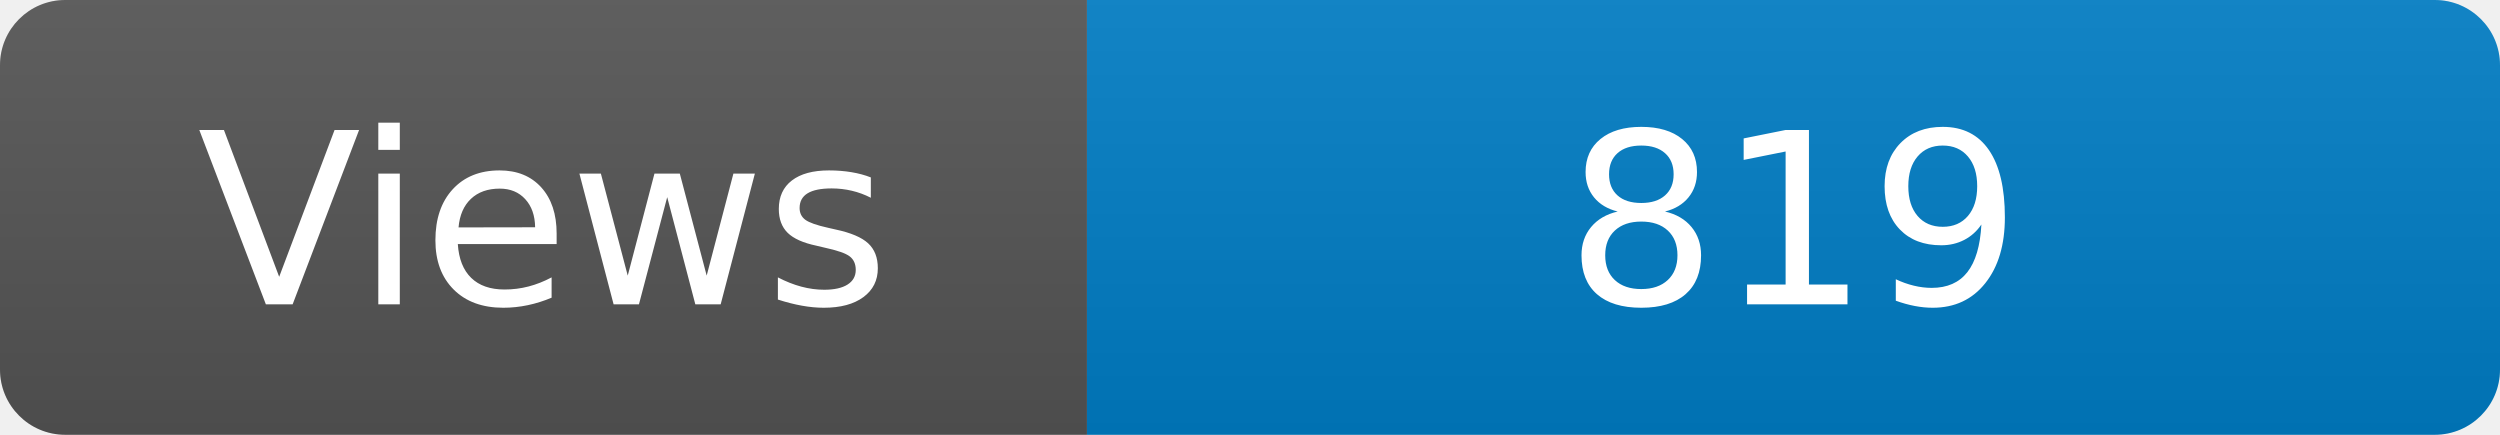
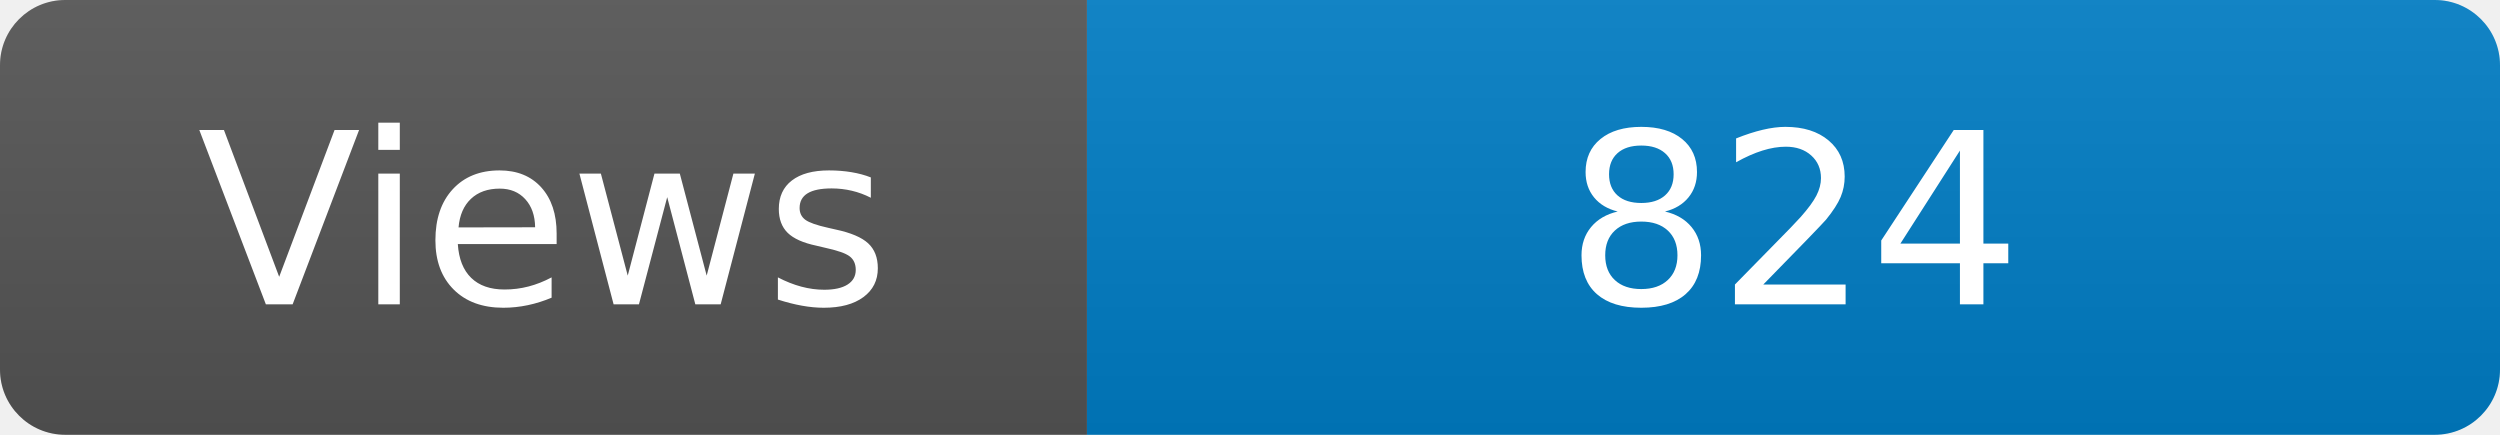
<svg xmlns="http://www.w3.org/2000/svg" width="115" height="20" role="img" aria-label="Maintained?: yes">
  <linearGradient id="s" x2="0" y2="100%">
    <stop offset="0" stop-color="#bbb" stop-opacity=".1" />
    <stop offset="1" stop-opacity=".1" />
  </linearGradient>
  <clipPath id="r">
    <rect width="115" height="20" rx="3" fill="#fff" />
  </clipPath>
  <g clip-path="url(#r)">
    <rect width="50" height="20" fill="#555" />
    <rect x="50" width="160" height="20" fill="#007ec6" />
    <rect width="115" height="20" fill="url(#s)" />
  </g>
  <g fill="#fff" text-anchor="middle" font-family="Verdana,Geneva,DejaVu Sans,sans-serif" font-size="110">
    <text x="250" y="140" transform="scale(.1)" fill="#fff">Views</text>
-     <text x="825" y="140" transform="scale(.1)" fill="#fff">819</text>
+     <text x="825" y="140" transform="scale(.1)" fill="#fff">824</text>
  </g>
</svg>
